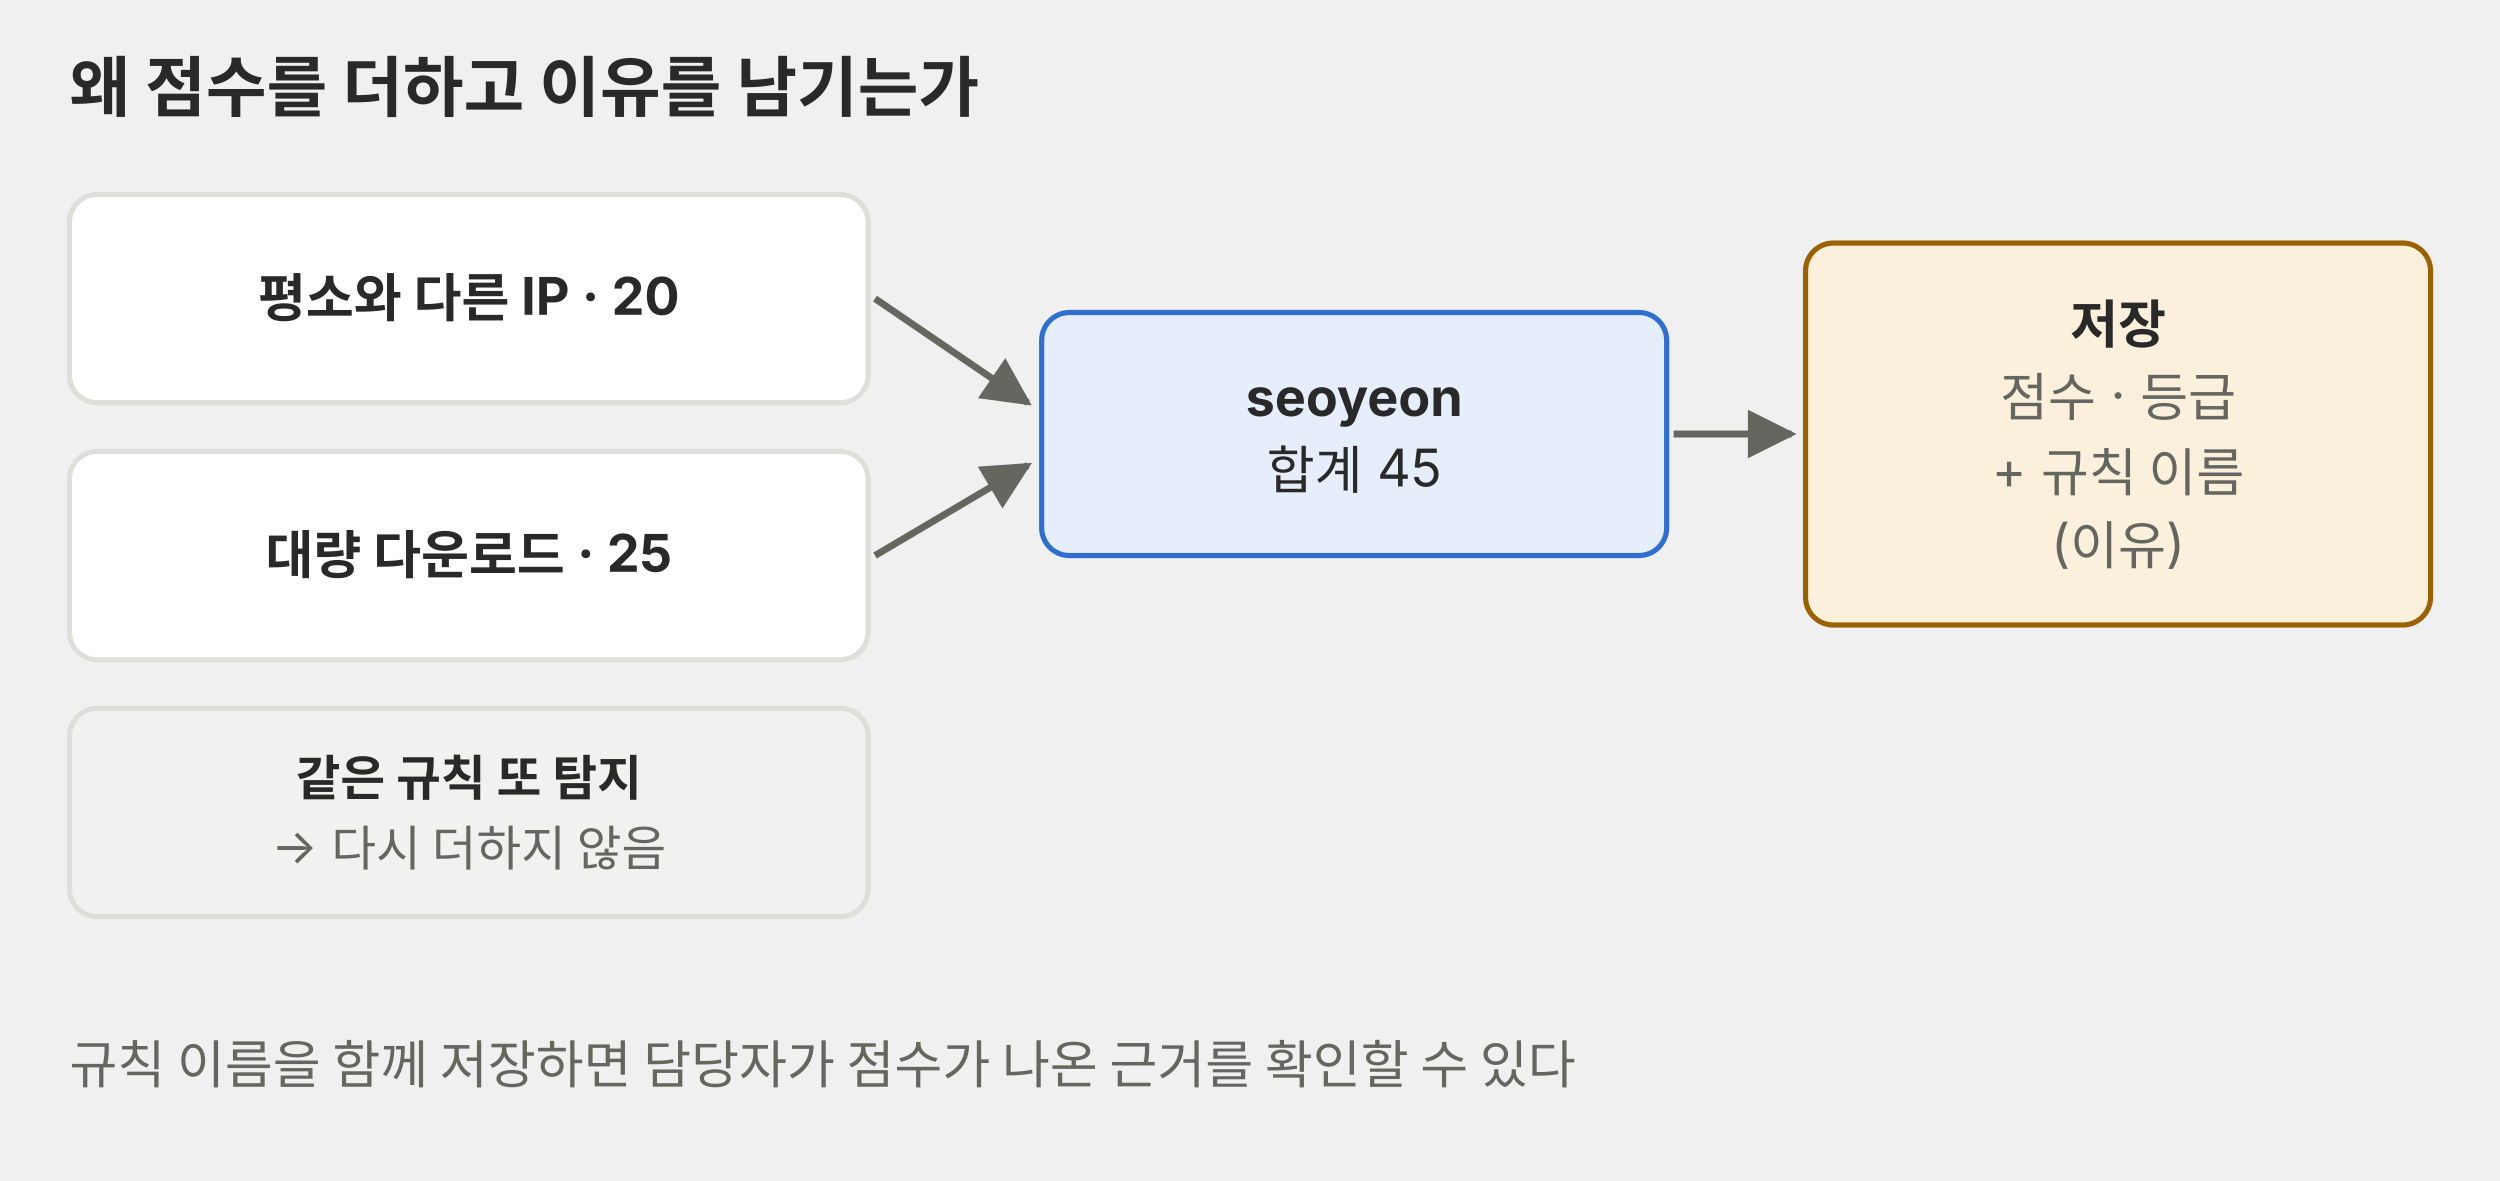
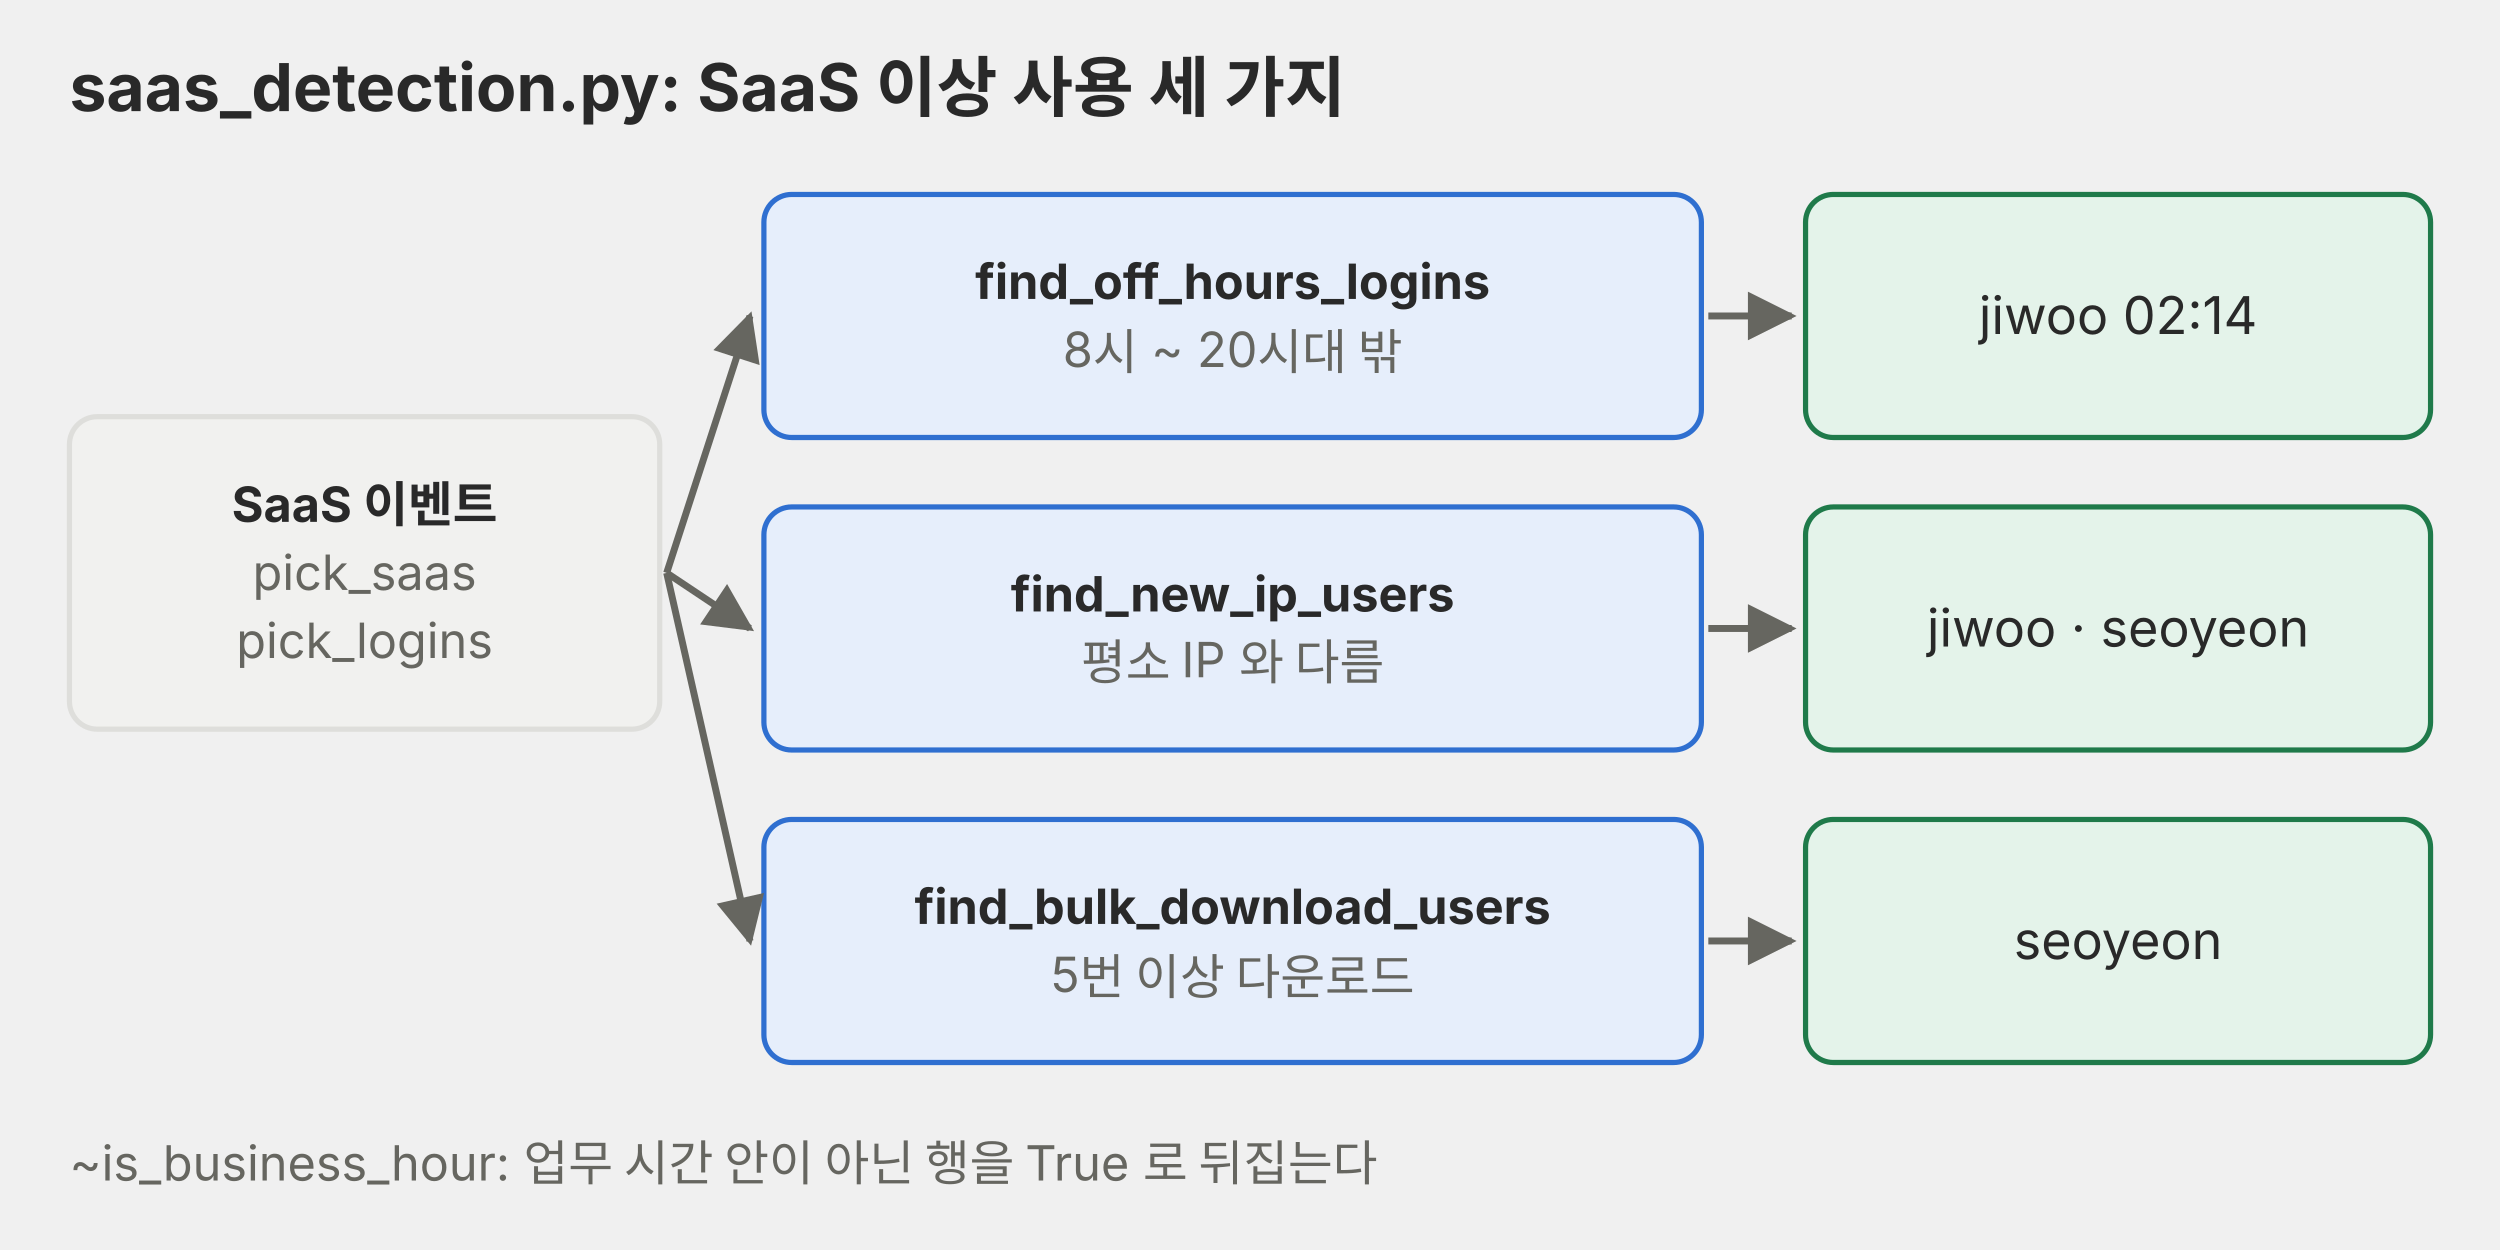
- <svg xmlns="http://www.w3.org/2000/svg" viewBox="0 0 720 340" role="img" font-family="Pretendard, 'Noto Sans KR', -apple-system, 'Segoe UI', sans-serif">
+ <svg xmlns="http://www.w3.org/2000/svg" viewBox="0 0 720 360" role="img" font-family="Pretendard, 'Noto Sans KR', -apple-system, 'Segoe UI', sans-serif">
  <defs>
    <marker id="a-p02" viewBox="0 0 10 10" refX="9" refY="5" markerWidth="7" markerHeight="7" orient="auto-start-reverse">
      <path d="M0 0L10 5L0 10z" fill="#666660" />
    </marker>
  </defs>
-   <text x="20" y="32" font-size="19" text-anchor="start" fill="#292929" font-weight="700">왜 점수를 더하고 이유를 남기는가</text>
-   <rect x="20" y="56" width="230" height="60" rx="8" fill="#ffffff" stroke="#dededb" stroke-width="1.5" />
-   <text x="135" y="91.2" font-size="15" text-anchor="middle" fill="#292929" font-weight="700">평소와 다른 IP · 20</text>
-   <rect x="20" y="130" width="230" height="60" rx="8" fill="#ffffff" stroke="#dededb" stroke-width="1.5" />
-   <text x="135" y="165.2" font-size="15" text-anchor="middle" fill="#292929" font-weight="700">대량 다운로드 · 25</text>
-   <rect x="20" y="204" width="230" height="60" rx="8" fill="#f1f1ef" stroke="#dededb" stroke-width="1.5" />
-   <text x="135" y="229.1" font-size="14" text-anchor="middle" fill="#292929" font-weight="700">같은 규칙 또 탐지</text>
-   <text x="135" y="248.7" font-size="14" text-anchor="middle" fill="#666660">→ 다시 더하지 않음</text>
-   <rect x="300" y="90" width="180" height="70" rx="8" fill="#e6eefb" stroke="#2f6fd0" stroke-width="1.5" />
-   <text x="390" y="119.8" font-size="15" text-anchor="middle" fill="#292929" font-weight="700">seoyeon</text>
-   <text x="390" y="140.8" font-size="15" text-anchor="middle" fill="#292929">합계 45</text>
-   <line x1="252" y1="86" x2="296" y2="116" stroke="#666660" stroke-width="2" marker-end="url(#a-p02)" />
-   <line x1="252" y1="160" x2="296" y2="134" stroke="#666660" stroke-width="2" marker-end="url(#a-p02)" />
-   <rect x="520" y="70" width="180" height="110" rx="8" fill="#fbf0dc" stroke="#9a6200" stroke-width="1.5" />
-   <text x="610" y="98.8" font-size="15" text-anchor="middle" fill="#292929" font-weight="700">저장</text>
-   <text x="610" y="119.8" font-size="15" text-anchor="middle" fill="#666660">점수 · 등급</text>
-   <text x="610" y="140.8" font-size="15" text-anchor="middle" fill="#666660">+ 규칙 이름</text>
-   <text x="610" y="161.8" font-size="15" text-anchor="middle" fill="#666660">(이유)</text>
-   <line x1="482" y1="125" x2="516" y2="125" stroke="#666660" stroke-width="2" marker-end="url(#a-p02)" />
-   <text x="20" y="312" font-size="15" text-anchor="start" fill="#666660">규칙 이름을 함께 저장하면 담당자가 점수가 나온 근거를 확인할 수 있다</text>
+   <text x="20" y="32" font-size="19" text-anchor="start" fill="#292929" font-weight="700">saas_detection.py: SaaS 이상 사용 세 가지</text>
+   <rect x="20" y="120" width="170" height="90" rx="8" fill="#f1f1ef" stroke="#dededb" stroke-width="1.5" />
+   <text x="105.0" y="150.3" font-size="14" text-anchor="middle" fill="#292929" font-weight="700">SaaS 이벤트</text>
+   <text x="105.0" y="169.9" font-size="14" text-anchor="middle" fill="#666660">pick_saas</text>
+   <text x="105.0" y="189.5" font-size="14" text-anchor="middle" fill="#666660">pick_logins</text>
+   <rect x="220" y="56" width="270" height="70" rx="8" fill="#e6eefb" stroke="#2f6fd0" stroke-width="1.5" />
+   <text x="355.0" y="86.1" font-size="14" text-anchor="middle" fill="#292929" font-weight="700">find_off_hours_logins</text>
+   <text x="355.0" y="105.7" font-size="14" text-anchor="middle" fill="#666660">8시 ~ 20시대 밖</text>
+   <rect x="520" y="56" width="180" height="70" rx="8" fill="#e4f3ea" stroke="#1f7a4a" stroke-width="1.5" />
+   <text x="610.0" y="96.2" font-size="15" text-anchor="middle" fill="#292929">jiwoo 02:14</text>
+   <line x1="192" y1="165" x2="216" y2="91" stroke="#666660" stroke-width="2" marker-end="url(#a-p02)" />
+   <line x1="492" y1="91" x2="516" y2="91" stroke="#666660" stroke-width="2" marker-end="url(#a-p02)" />
+   <rect x="220" y="146" width="270" height="70" rx="8" fill="#e6eefb" stroke="#2f6fd0" stroke-width="1.5" />
+   <text x="355.0" y="176.1" font-size="14" text-anchor="middle" fill="#292929" font-weight="700">find_new_ip_users</text>
+   <text x="355.0" y="195.7" font-size="14" text-anchor="middle" fill="#666660">평소 IP 와 다름</text>
+   <rect x="520" y="146" width="180" height="70" rx="8" fill="#e4f3ea" stroke="#1f7a4a" stroke-width="1.5" />
+   <text x="610.0" y="186.2" font-size="15" text-anchor="middle" fill="#292929">jiwoo · seoyeon</text>
+   <line x1="192" y1="165" x2="216" y2="181" stroke="#666660" stroke-width="2" marker-end="url(#a-p02)" />
+   <line x1="492" y1="181" x2="516" y2="181" stroke="#666660" stroke-width="2" marker-end="url(#a-p02)" />
+   <rect x="220" y="236" width="270" height="70" rx="8" fill="#e6eefb" stroke="#2f6fd0" stroke-width="1.5" />
+   <text x="355.0" y="266.1" font-size="14" text-anchor="middle" fill="#292929" font-weight="700">find_bulk_download_users</text>
+   <text x="355.0" y="285.7" font-size="14" text-anchor="middle" fill="#666660">5번 이상 다운로드</text>
+   <rect x="520" y="236" width="180" height="70" rx="8" fill="#e4f3ea" stroke="#1f7a4a" stroke-width="1.5" />
+   <text x="610.0" y="276.2" font-size="15" text-anchor="middle" fill="#292929">seoyeon</text>
+   <line x1="192" y1="165" x2="216" y2="271" stroke="#666660" stroke-width="2" marker-end="url(#a-p02)" />
+   <line x1="492" y1="271" x2="516" y2="271" stroke="#666660" stroke-width="2" marker-end="url(#a-p02)" />
+   <text x="20" y="340" font-size="14" text-anchor="start" fill="#666660">~is_business_hour: 업무 시간 안이 아닌 행을 True 로 뒤집는다</text>
</svg>
